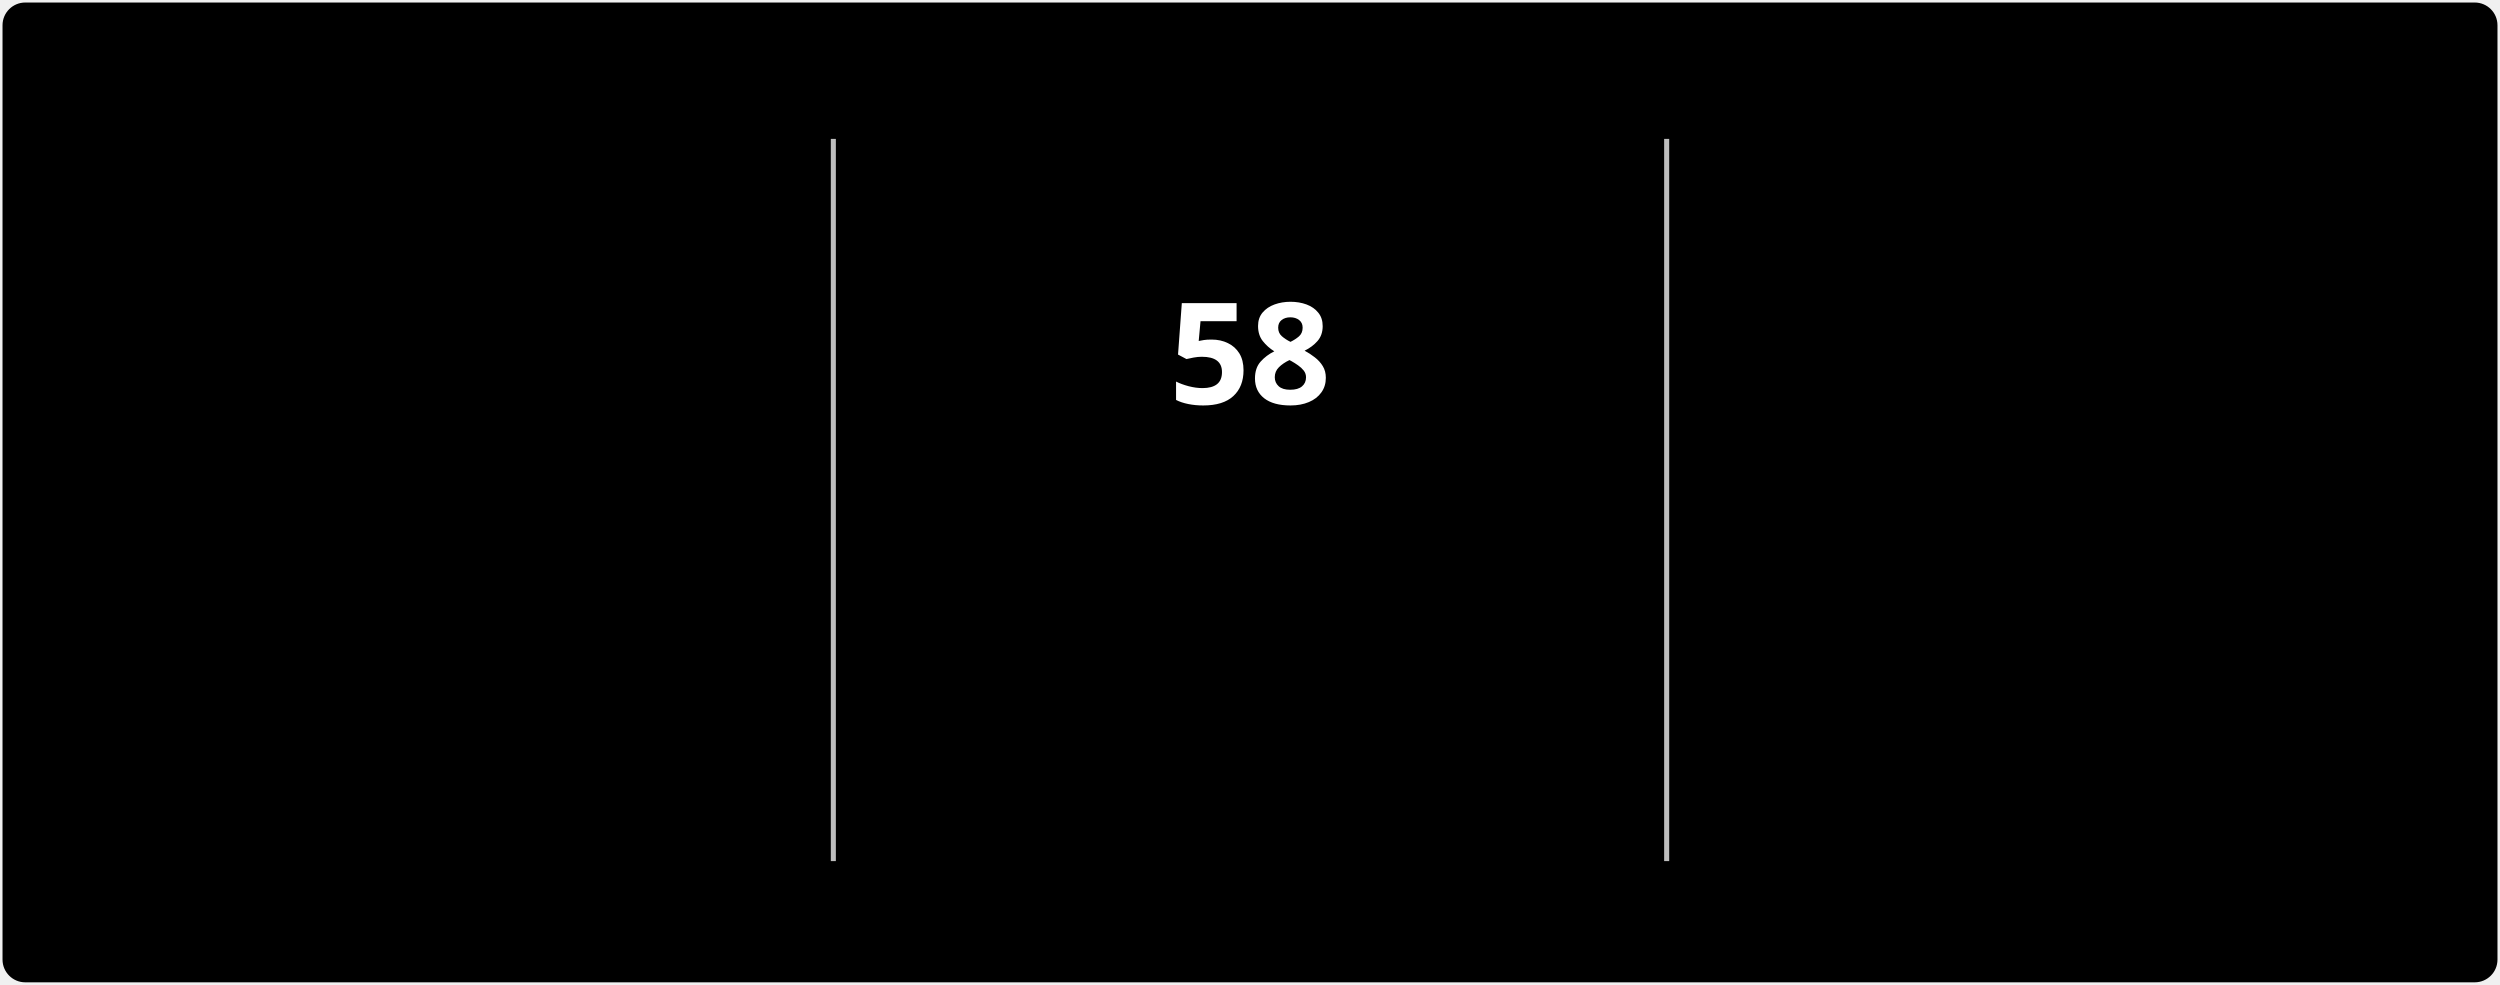
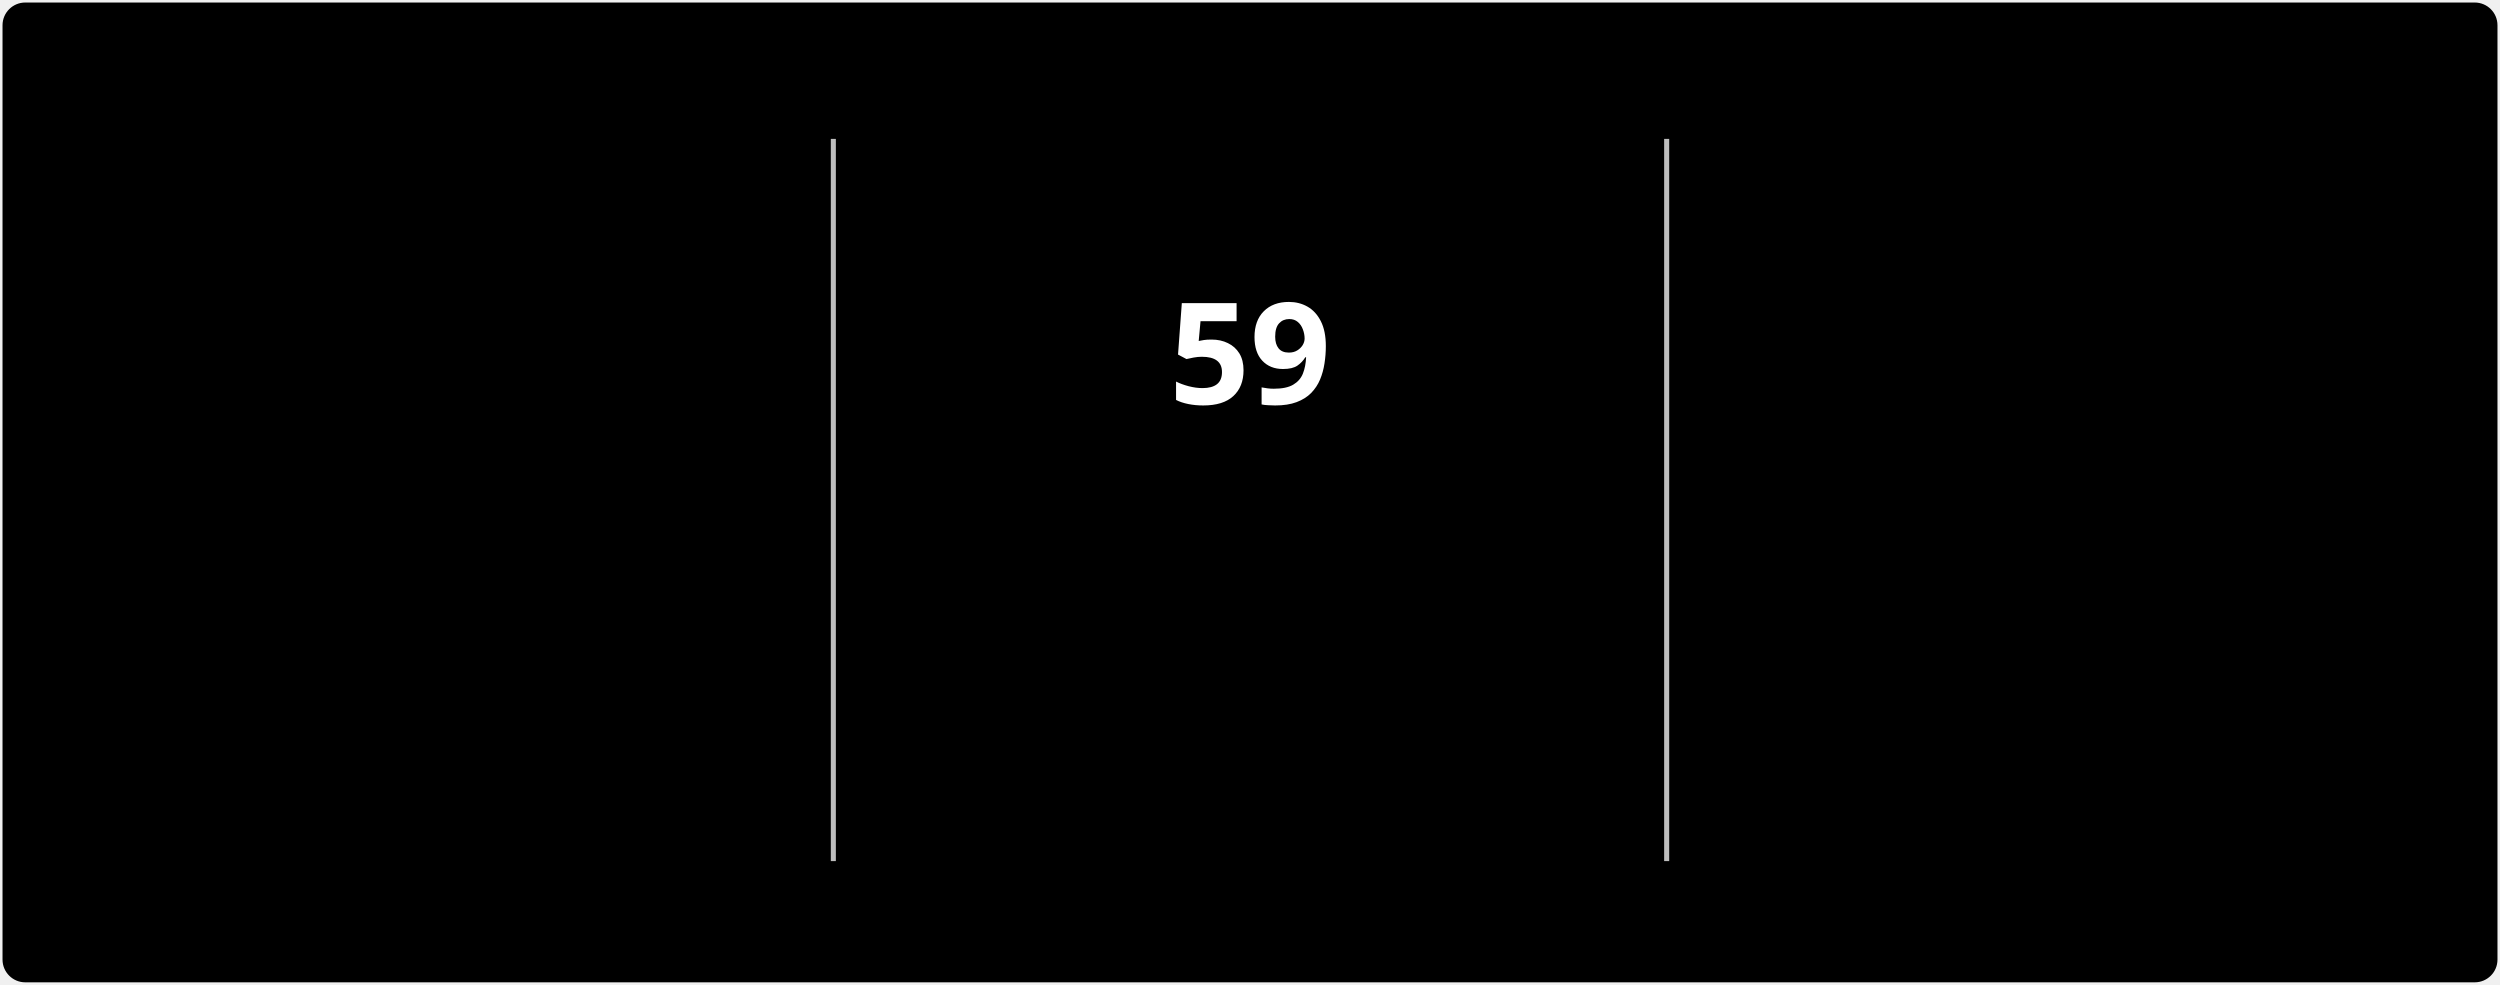
<svg xmlns="http://www.w3.org/2000/svg" style="isolation: isolate" viewBox="0 0 495 195" width="495px" height="195px" direction="ltr">
  <style>
            @keyframes currstreak {
                0% { font-size: 3px; opacity: 0.2; }
                80% { font-size: 34px; opacity: 1; }
                100% { font-size: 28px; opacity: 1; }
            }
            @keyframes fadein {
                0% { opacity: 0; }
                100% { opacity: 1; }
            }
        </style>
  <defs>
    <clipPath id="outer_rectangle">
      <rect width="495" height="195" rx="4.5" />
    </clipPath>
    <mask id="mask_out_ring_behind_fire">
      <rect width="495" height="195" fill="white" />
      <ellipse id="mask-ellipse" cx="247.5" cy="32" rx="13" ry="18" fill="black" />
    </mask>
  </defs>
  <g clip-path="url(#outer_rectangle)">
    <g style="isolation: isolate">
      <rect stroke="#000000" stroke-opacity="0" fill="#000000" rx="4.5" x="0.5" y="0.5" width="494" height="194" />
    </g>
    <g style="isolation: isolate">
      <line x1="165" y1="28" x2="165" y2="170" vector-effect="non-scaling-stroke" stroke-width="1" stroke="#BEBEBE" stroke-linejoin="miter" stroke-linecap="square" stroke-miterlimit="3" />
      <line x1="330" y1="28" x2="330" y2="170" vector-effect="non-scaling-stroke" stroke-width="1" stroke="#BEBEBE" stroke-linejoin="miter" stroke-linecap="square" stroke-miterlimit="3" />
    </g>
    <g style="isolation: isolate">
      <g transform="translate(82.5, 48)">
        <text x="0" y="32" stroke-width="0" text-anchor="middle" fill="#FFFFFF" stroke="none" font-family="&quot;Segoe UI&quot;, Ubuntu, sans-serif" font-weight="700" font-size="28px" font-style="normal" style="opacity: 0; animation: fadein 0.5s linear forwards 0.6s">
-                         3,575
+                         3,576
                    </text>
      </g>
      <g transform="translate(82.5, 84)">
        <text x="0" y="32" stroke-width="0" text-anchor="middle" fill="#FFFFFF" stroke="none" font-family="&quot;Segoe UI&quot;, Ubuntu, sans-serif" font-weight="400" font-size="14px" font-style="normal" style="opacity: 0; animation: fadein 0.5s linear forwards 0.7s">
                        Total Contributions
                    </text>
      </g>
      <g transform="translate(82.5, 114)">
        <text x="0" y="32" stroke-width="0" text-anchor="middle" fill="#C5C5C5" stroke="none" font-family="&quot;Segoe UI&quot;, Ubuntu, sans-serif" font-weight="400" font-size="12px" font-style="normal" style="opacity: 0; animation: fadein 0.5s linear forwards 0.8s">
                        Jul 3, 2022 - Present
                    </text>
      </g>
    </g>
    <g style="isolation: isolate">
      <g transform="translate(247.5, 108)">
        <text x="0" y="32" stroke-width="0" text-anchor="middle" fill="#FB8C00" stroke="none" font-family="&quot;Segoe UI&quot;, Ubuntu, sans-serif" font-weight="700" font-size="14px" font-style="normal" style="opacity: 0; animation: fadein 0.5s linear forwards 0.9s">
                        Current Streak
                    </text>
      </g>
      <g transform="translate(247.5, 145)">
        <text x="0" y="21" stroke-width="0" text-anchor="middle" fill="#C5C5C5" stroke="none" font-family="&quot;Segoe UI&quot;, Ubuntu, sans-serif" font-weight="400" font-size="12px" font-style="normal" style="opacity: 0; animation: fadein 0.5s linear forwards 0.9s">
-                         Sep 16 - Nov 12
+                         Sep 16 - Nov 13
                    </text>
      </g>
      <g mask="url(#mask_out_ring_behind_fire)">
        <circle cx="247.5" cy="71" r="40" fill="none" stroke="#FB8C00" stroke-width="5" style="opacity: 0; animation: fadein 0.5s linear forwards 0.4s" />
      </g>
      <g transform="translate(247.5, 19.5)" stroke-opacity="0" style="opacity: 0; animation: fadein 0.5s linear forwards 0.6s">
        <path d="M -12 -0.5 L 15 -0.5 L 15 23.5 L -12 23.5 L -12 -0.5 Z" fill="none" />
        <path d="M 1.5 0.67 C 1.5 0.67 2.24 3.32 2.24 5.47 C 2.24 7.53 0.89 9.2 -1.17 9.2 C -3.23 9.2 -4.79 7.53 -4.79 5.47 L -4.76 5.11 C -6.78 7.51 -8 10.62 -8 13.99 C -8 18.41 -4.42 22 0 22 C 4.42 22 8 18.41 8 13.99 C 8 8.6 5.41 3.79 1.5 0.67 Z M -0.29 19 C -2.07 19 -3.51 17.6 -3.51 15.86 C -3.51 14.24 -2.46 13.1 -0.7 12.74 C 1.07 12.38 2.9 11.53 3.92 10.16 C 4.31 11.45 4.51 12.81 4.51 14.2 C 4.51 16.85 2.36 19 -0.29 19 Z" fill="#FB8C00" stroke-opacity="0" />
      </g>
      <g transform="translate(247.5, 48)">
        <text x="0" y="32" stroke-width="0" text-anchor="middle" fill="#FFFFFF" stroke="none" font-family="&quot;Segoe UI&quot;, Ubuntu, sans-serif" font-weight="700" font-size="28px" font-style="normal" style="animation: currstreak 0.6s linear forwards">
-                         58
+                         59
                    </text>
      </g>
    </g>
    <g style="isolation: isolate">
      <g transform="translate(412.5, 48)">
        <text x="0" y="32" stroke-width="0" text-anchor="middle" fill="#FFFFFF" stroke="none" font-family="&quot;Segoe UI&quot;, Ubuntu, sans-serif" font-weight="700" font-size="28px" font-style="normal" style="opacity: 0; animation: fadein 0.5s linear forwards 1.2s">
                        257
                    </text>
      </g>
      <g transform="translate(412.5, 84)">
        <text x="0" y="32" stroke-width="0" text-anchor="middle" fill="#FFFFFF" stroke="none" font-family="&quot;Segoe UI&quot;, Ubuntu, sans-serif" font-weight="400" font-size="14px" font-style="normal" style="opacity: 0; animation: fadein 0.5s linear forwards 1.3s">
                        Longest Streak
                    </text>
      </g>
      <g transform="translate(412.5, 114)">
        <text x="0" y="32" stroke-width="0" text-anchor="middle" fill="#C5C5C5" stroke="none" font-family="&quot;Segoe UI&quot;, Ubuntu, sans-serif" font-weight="400" font-size="12px" font-style="normal" style="opacity: 0; animation: fadein 0.5s linear forwards 1.4s">
                        Jan 1 - Sep 14
                    </text>
      </g>
    </g>
  </g>
</svg>
